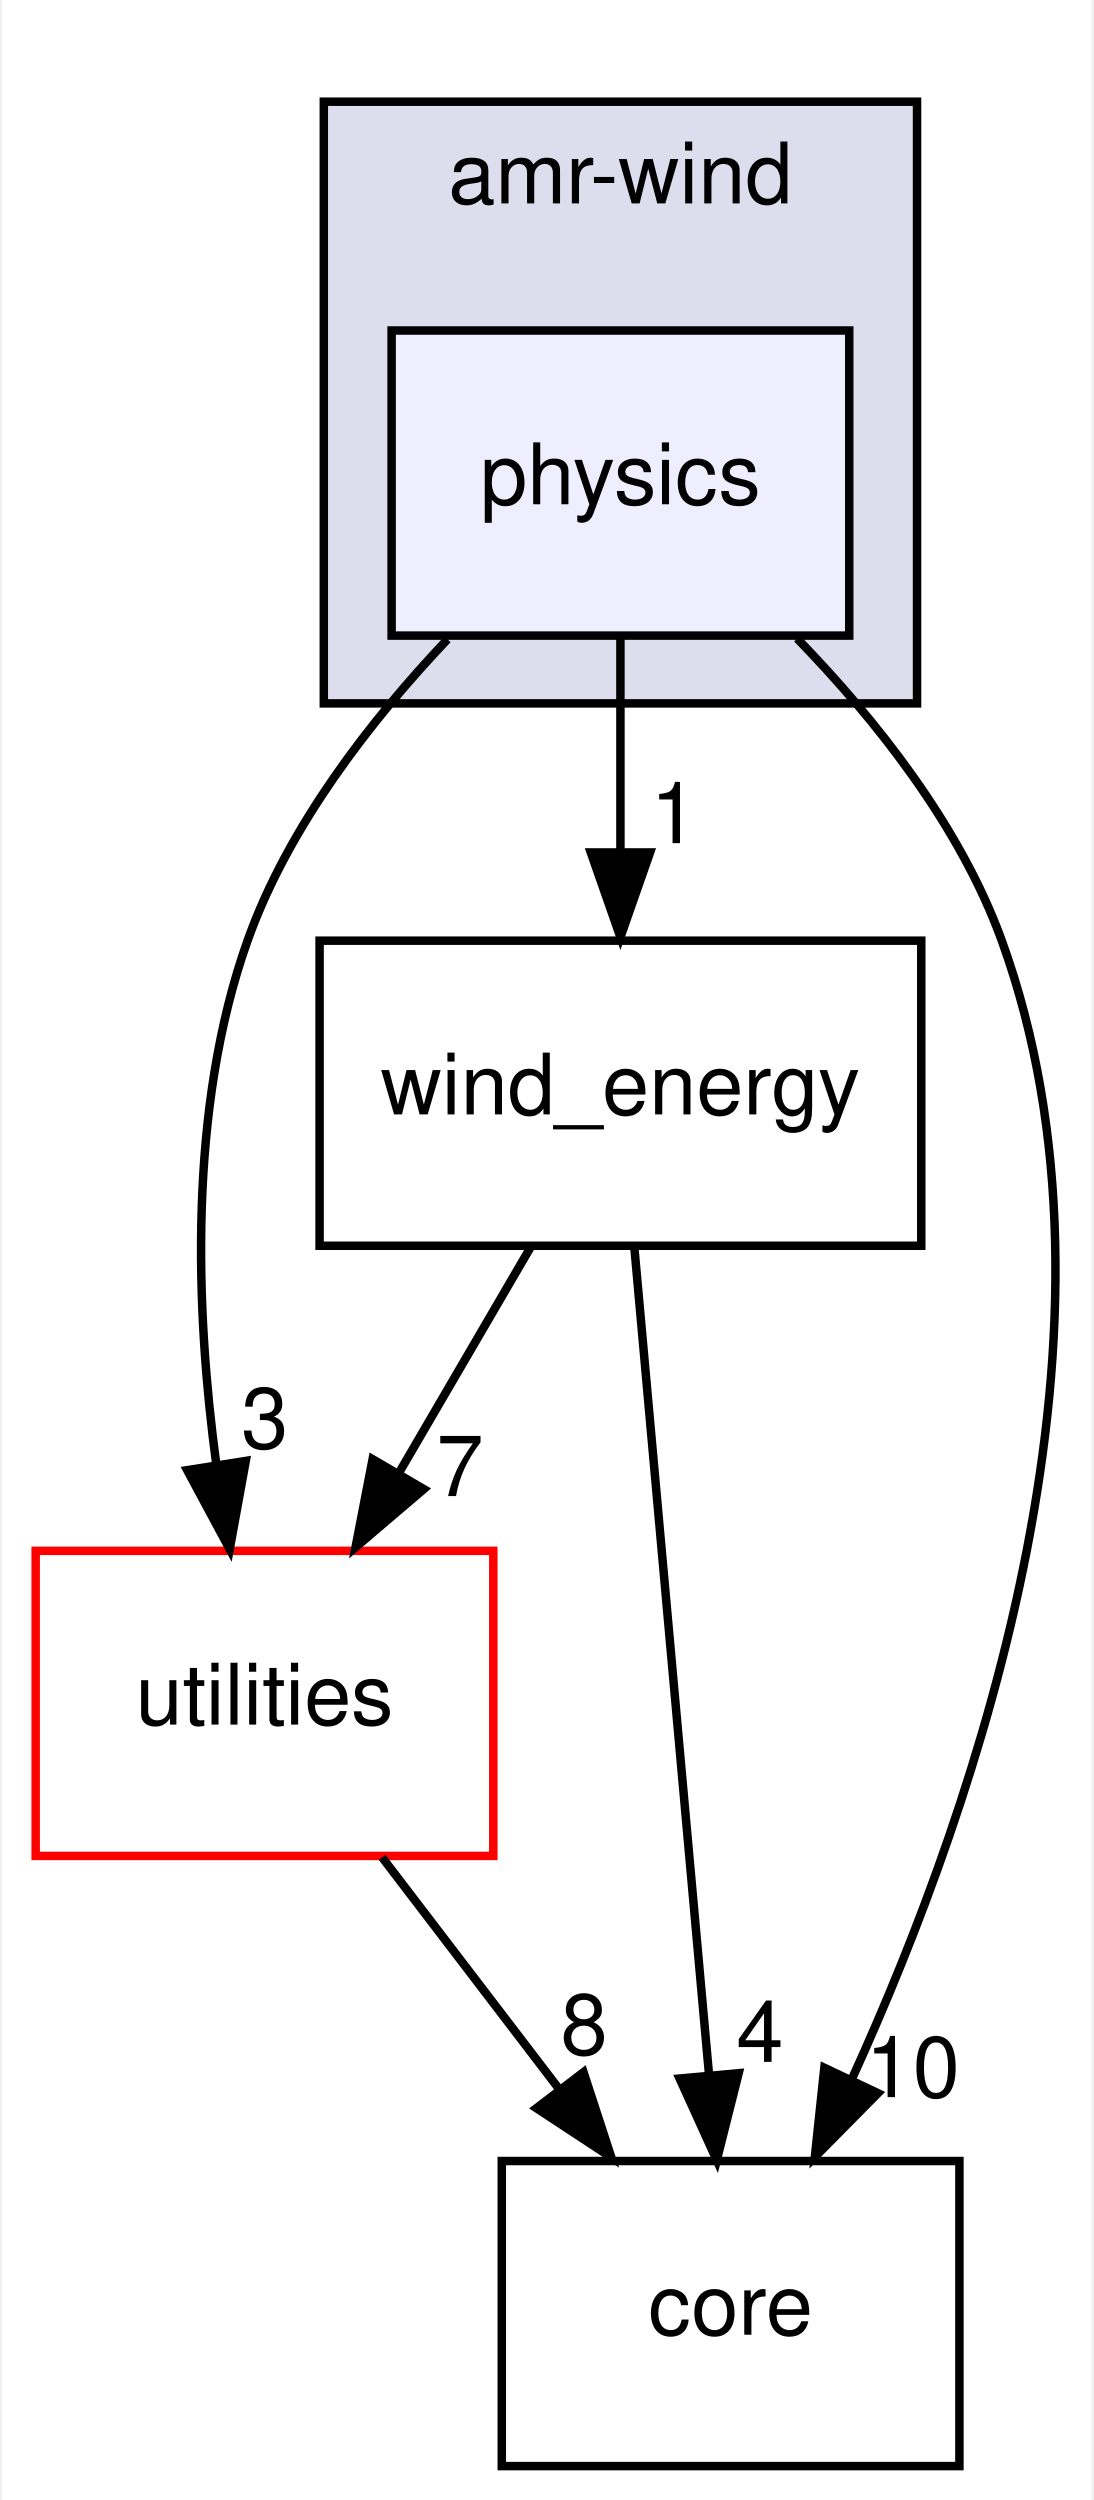
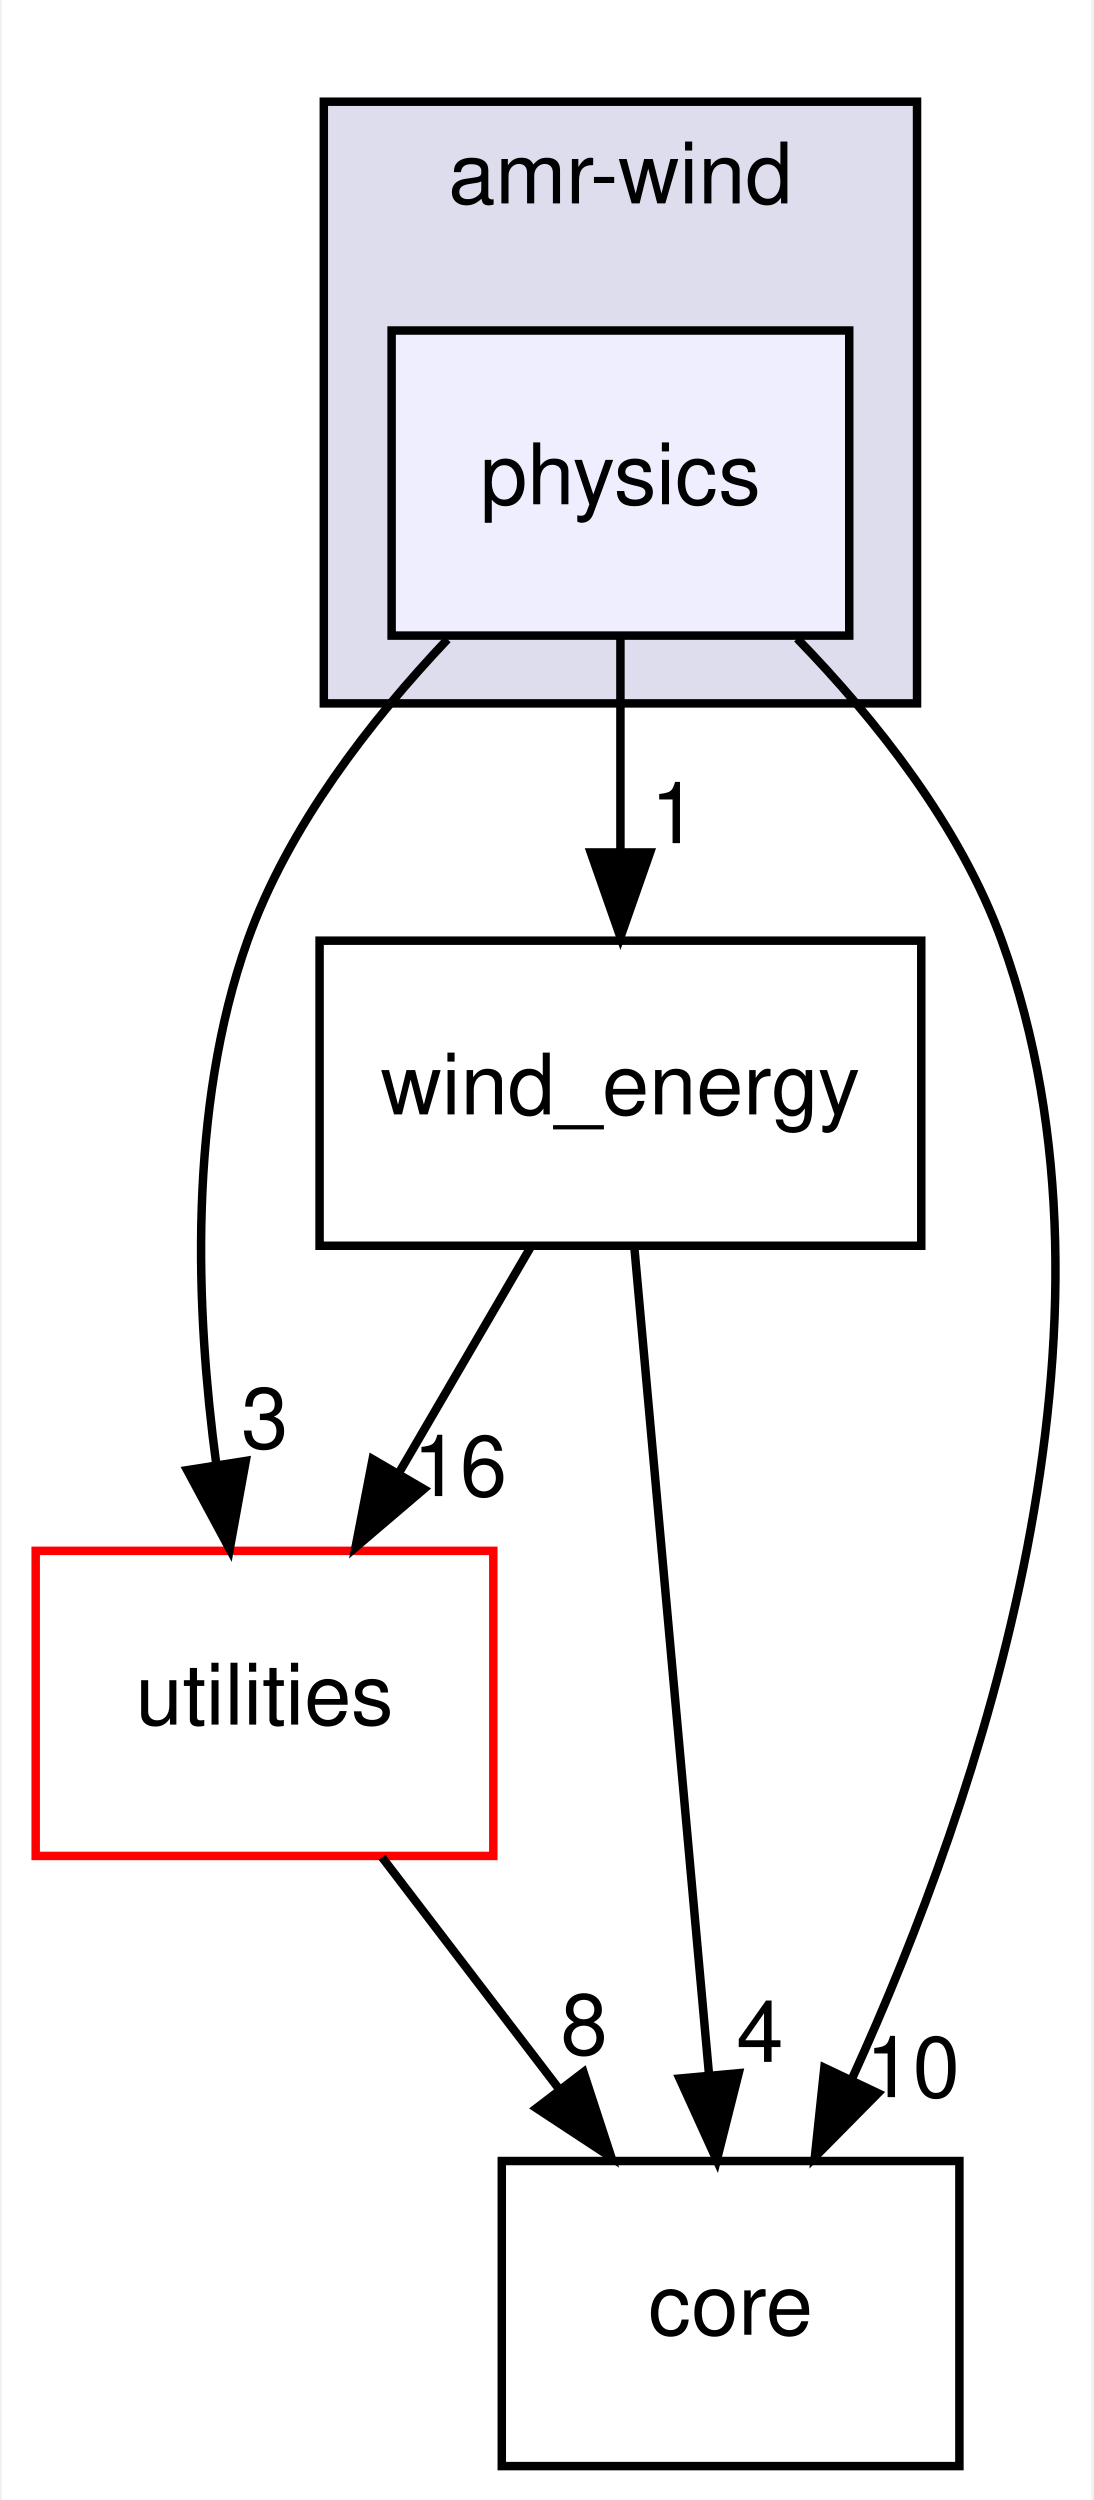
<svg xmlns="http://www.w3.org/2000/svg" xmlns:xlink="http://www.w3.org/1999/xlink" width="129pt" height="295pt" viewBox="0.00 0.00 128.58 295.00">
  <g id="graph0" class="graph" transform="scale(1 1) rotate(0) translate(4 291)">
    <polygon fill="#ffffff" stroke="transparent" points="-4,4 -4,-291 124.585,-291 124.585,4 -4,4" />
    <g id="clust1" class="cluster">
      <g id="a_clust1">
        <a xlink:href="dir_d85575251dd712327fe3cf057fa568b4.html" target="_top" xlink:title="amr-wind">
          <polygon fill="#ddddee" stroke="#000000" points="34,-208 34,-279 104,-279 104,-208 34,-208" />
          <text text-anchor="middle" x="69" y="-267" font-family="Helvetica,sans-Serif" font-size="10.00" fill="#000000">amr-wind</text>
        </a>
      </g>
    </g>
    <g id="node1" class="node">
      <g id="a_node1">
        <a xlink:href="dir_f2c65bfcbdc19ebacbfc0bbbfb0d01b6.html" target="_top" xlink:title="physics">
          <polygon fill="#eeeeff" stroke="#000000" points="96,-252 42,-252 42,-216 96,-216 96,-252" />
          <text text-anchor="middle" x="69" y="-231.5" font-family="Helvetica,sans-Serif" font-size="10.00" fill="#000000">physics</text>
        </a>
      </g>
    </g>
    <g id="node2" class="node">
      <g id="a_node2">
        <a xlink:href="dir_0c368f76a33d967d5b838b5681461de6.html" target="_top" xlink:title="wind_energy">
          <polygon fill="none" stroke="#000000" points="104.5,-180 33.5,-180 33.5,-144 104.5,-144 104.5,-180" />
          <text text-anchor="middle" x="69" y="-159.5" font-family="Helvetica,sans-Serif" font-size="10.00" fill="#000000">wind_energy</text>
        </a>
      </g>
    </g>
    <g id="edge1" class="edge">
      <path fill="none" stroke="#000000" d="M69,-215.831C69,-208.131 69,-198.974 69,-190.417" />
      <polygon fill="#000000" stroke="#000000" points="72.5,-190.413 69,-180.413 65.5,-190.413 72.5,-190.413" />
      <g id="a_edge1-headlabel">
        <a xlink:href="dir_000007_000001.html" target="_top" xlink:title="1">
          <text text-anchor="middle" x="75.339" y="-191.508" font-family="Helvetica,sans-Serif" font-size="10.00" fill="#000000">1</text>
        </a>
      </g>
    </g>
    <g id="node3" class="node">
      <g id="a_node3">
        <a xlink:href="dir_e4cd57caa88bf1f4e1bf9521bc47c3c0.html" target="_top" xlink:title="utilities">
          <polygon fill="#ffffff" stroke="#ff0000" points="54,-108 0,-108 0,-72 54,-72 54,-108" />
          <text text-anchor="middle" x="27" y="-87.5" font-family="Helvetica,sans-Serif" font-size="10.00" fill="#000000">utilities</text>
        </a>
      </g>
    </g>
    <g id="edge2" class="edge">
      <path fill="none" stroke="#000000" d="M48.597,-215.562C39.506,-205.968 29.784,-193.444 25,-180 17.949,-160.183 18.864,-136.328 21.319,-118.157" />
      <polygon fill="#000000" stroke="#000000" points="24.79,-118.613 22.893,-108.189 17.876,-117.521 24.79,-118.613" />
      <g id="a_edge2-headlabel">
        <a xlink:href="dir_000007_000005.html" target="_top" xlink:title="3">
          <text text-anchor="middle" x="27.034" y="-120.106" font-family="Helvetica,sans-Serif" font-size="10.00" fill="#000000">3</text>
        </a>
      </g>
    </g>
    <g id="node4" class="node">
      <g id="a_node4">
        <a xlink:href="dir_3d3615e9a999cab4f3407307569d6ced.html" target="_top" xlink:title="core">
          <polygon fill="none" stroke="#000000" points="109,-36 55,-36 55,0 109,0 109,-36" />
          <text text-anchor="middle" x="82" y="-15.5" font-family="Helvetica,sans-Serif" font-size="10.00" fill="#000000">core</text>
        </a>
      </g>
    </g>
    <g id="edge3" class="edge">
      <path fill="none" stroke="#000000" d="M89.858,-215.646C99.154,-206.071 109.098,-193.54 114,-180 130.451,-134.562 111.364,-78.726 96.406,-45.884" />
      <polygon fill="#000000" stroke="#000000" points="99.388,-44.003 91.941,-36.467 93.063,-47.002 99.388,-44.003" />
      <g id="a_edge3-headlabel">
        <a xlink:href="dir_000007_000009.html" target="_top" xlink:title="10">
          <text text-anchor="middle" x="103.494" y="-43.534" font-family="Helvetica,sans-Serif" font-size="10.00" fill="#000000">10</text>
        </a>
      </g>
    </g>
    <g id="edge4" class="edge">
      <path fill="none" stroke="#000000" d="M58.402,-143.831C53.712,-135.792 48.097,-126.167 42.92,-117.292" />
      <polygon fill="#000000" stroke="#000000" points="45.803,-115.287 37.741,-108.413 39.757,-118.815 45.803,-115.287" />
      <g id="a_edge4-headlabel">
-         <a xlink:href="dir_000001_000005.html" target="_top" xlink:title="7">
-           <text text-anchor="middle" x="50.067" y="-114.462" font-family="Helvetica,sans-Serif" font-size="10.00" fill="#000000">7</text>
+         <a xlink:href="dir_000001_000005.html" target="_top" xlink:title="16">
+           <text text-anchor="middle" x="50.067" y="-114.462" font-family="Helvetica,sans-Serif" font-size="10.00" fill="#000000">16</text>
        </a>
      </g>
    </g>
    <g id="edge5" class="edge">
      <path fill="none" stroke="#000000" d="M70.647,-143.762C72.864,-119.201 76.832,-75.247 79.44,-46.354" />
      <polygon fill="#000000" stroke="#000000" points="82.954,-46.364 80.367,-36.09 75.982,-45.734 82.954,-46.364" />
      <g id="a_edge5-headlabel">
        <a xlink:href="dir_000001_000009.html" target="_top" xlink:title="4">
          <text text-anchor="middle" x="85.458" y="-47.699" font-family="Helvetica,sans-Serif" font-size="10.00" fill="#000000">4</text>
        </a>
      </g>
    </g>
    <g id="edge6" class="edge">
      <path fill="none" stroke="#000000" d="M40.879,-71.831C47.214,-63.539 54.838,-53.557 61.793,-44.453" />
      <polygon fill="#000000" stroke="#000000" points="64.645,-46.485 67.934,-36.413 59.083,-42.235 64.645,-46.485" />
      <g id="a_edge6-headlabel">
        <a xlink:href="dir_000005_000009.html" target="_top" xlink:title="8">
          <text text-anchor="middle" x="64.719" y="-48.565" font-family="Helvetica,sans-Serif" font-size="10.00" fill="#000000">8</text>
        </a>
      </g>
    </g>
  </g>
</svg>
